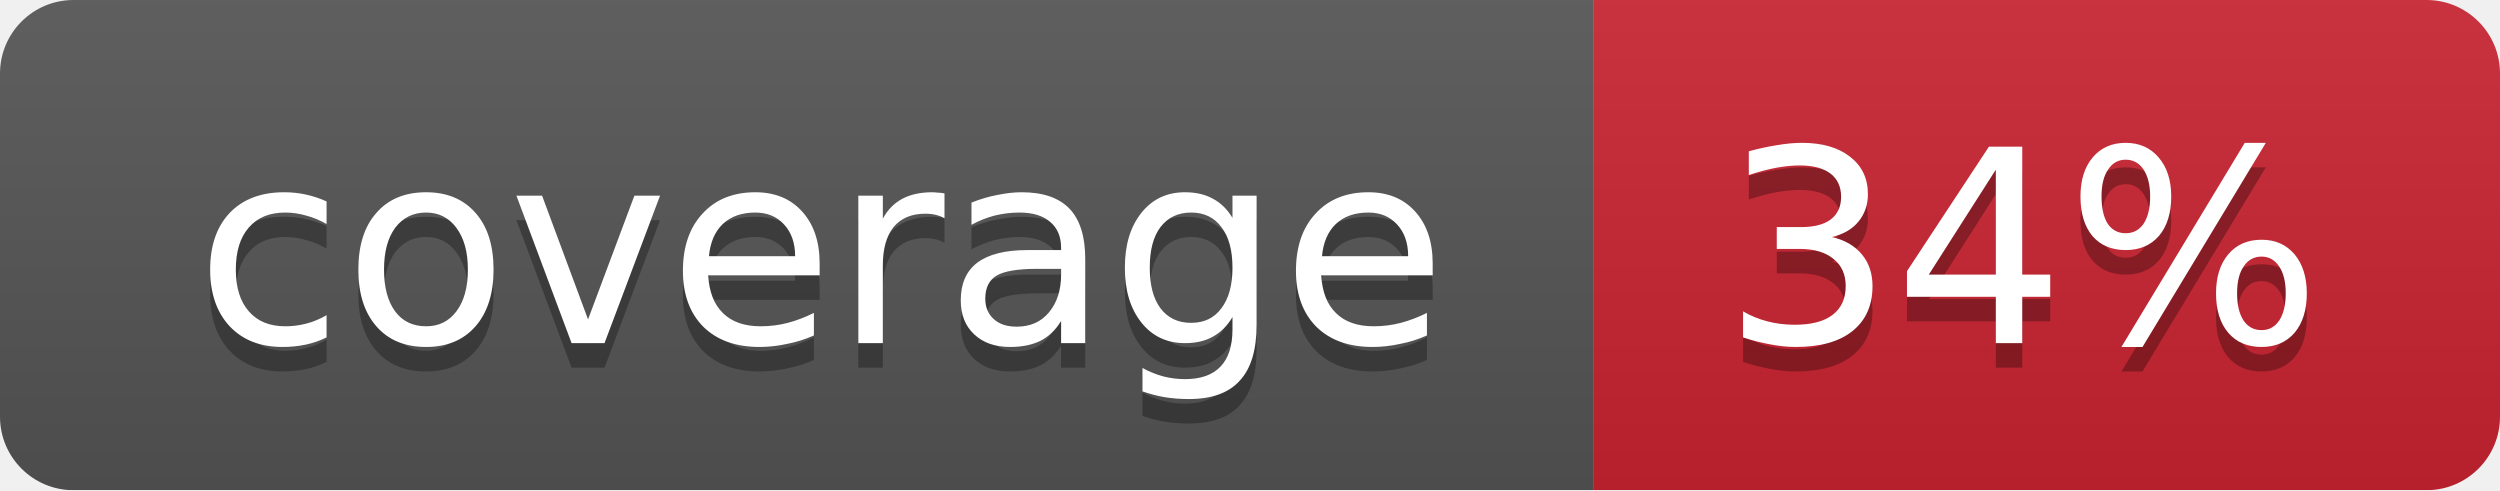
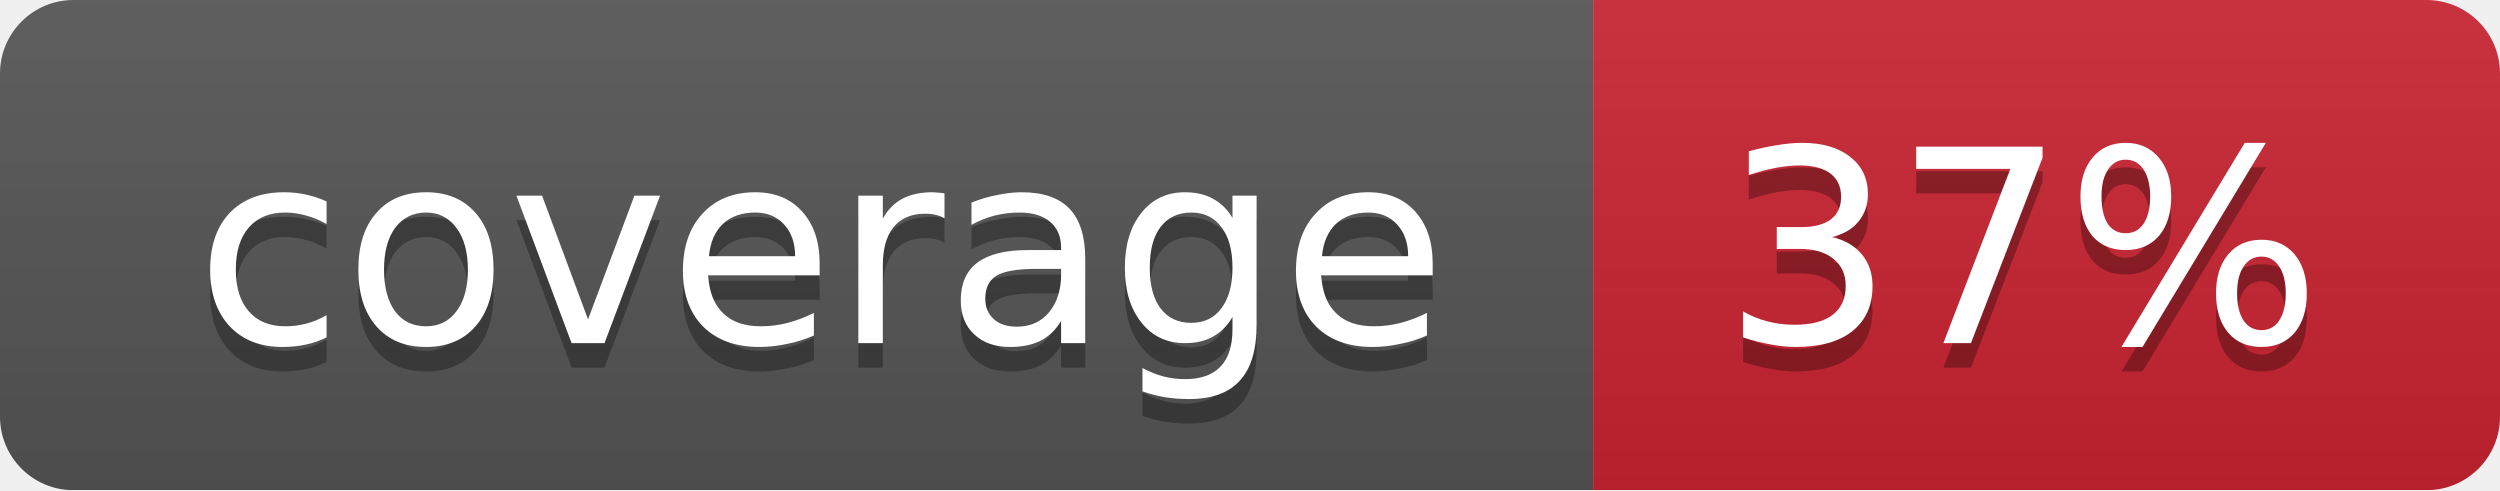
<svg xmlns="http://www.w3.org/2000/svg" width="102" height="20">
  <linearGradient id="smooth" x2="0" y2="100%">
    <stop offset="0" stop-color="#bbb" stop-opacity=".1" />
    <stop offset="1" stop-opacity=".1" />
  </linearGradient>
  <mask id="round">
    <rect width="102" height="20" rx="3" fill="#fff" />
  </mask>
  <g mask="url(#round)">
    <rect width="65" height="20" fill="#555" />
    <rect x="65" width="37" height="20" fill="#cb2431" />
    <rect width="102" height="20" fill="url(#smooth)" />
  </g>
  <g fill="#fff" text-anchor="middle" font-family="DejaVu Sans,Verdana,Geneva,sans-serif" font-size="11">
    <text x="33.5" y="15" fill="#010101" fill-opacity=".3">coverage</text>
    <text x="33.5" y="14">coverage</text>
-     <text x="82.5" y="15" fill="#010101" fill-opacity=".3">34%</text>
-     <text x="82.5" y="14">34%</text>
+     <text x="82.5" y="15" fill="#010101" fill-opacity=".3">37%</text>
+     <text x="82.5" y="14">37%</text>
  </g>
</svg>
